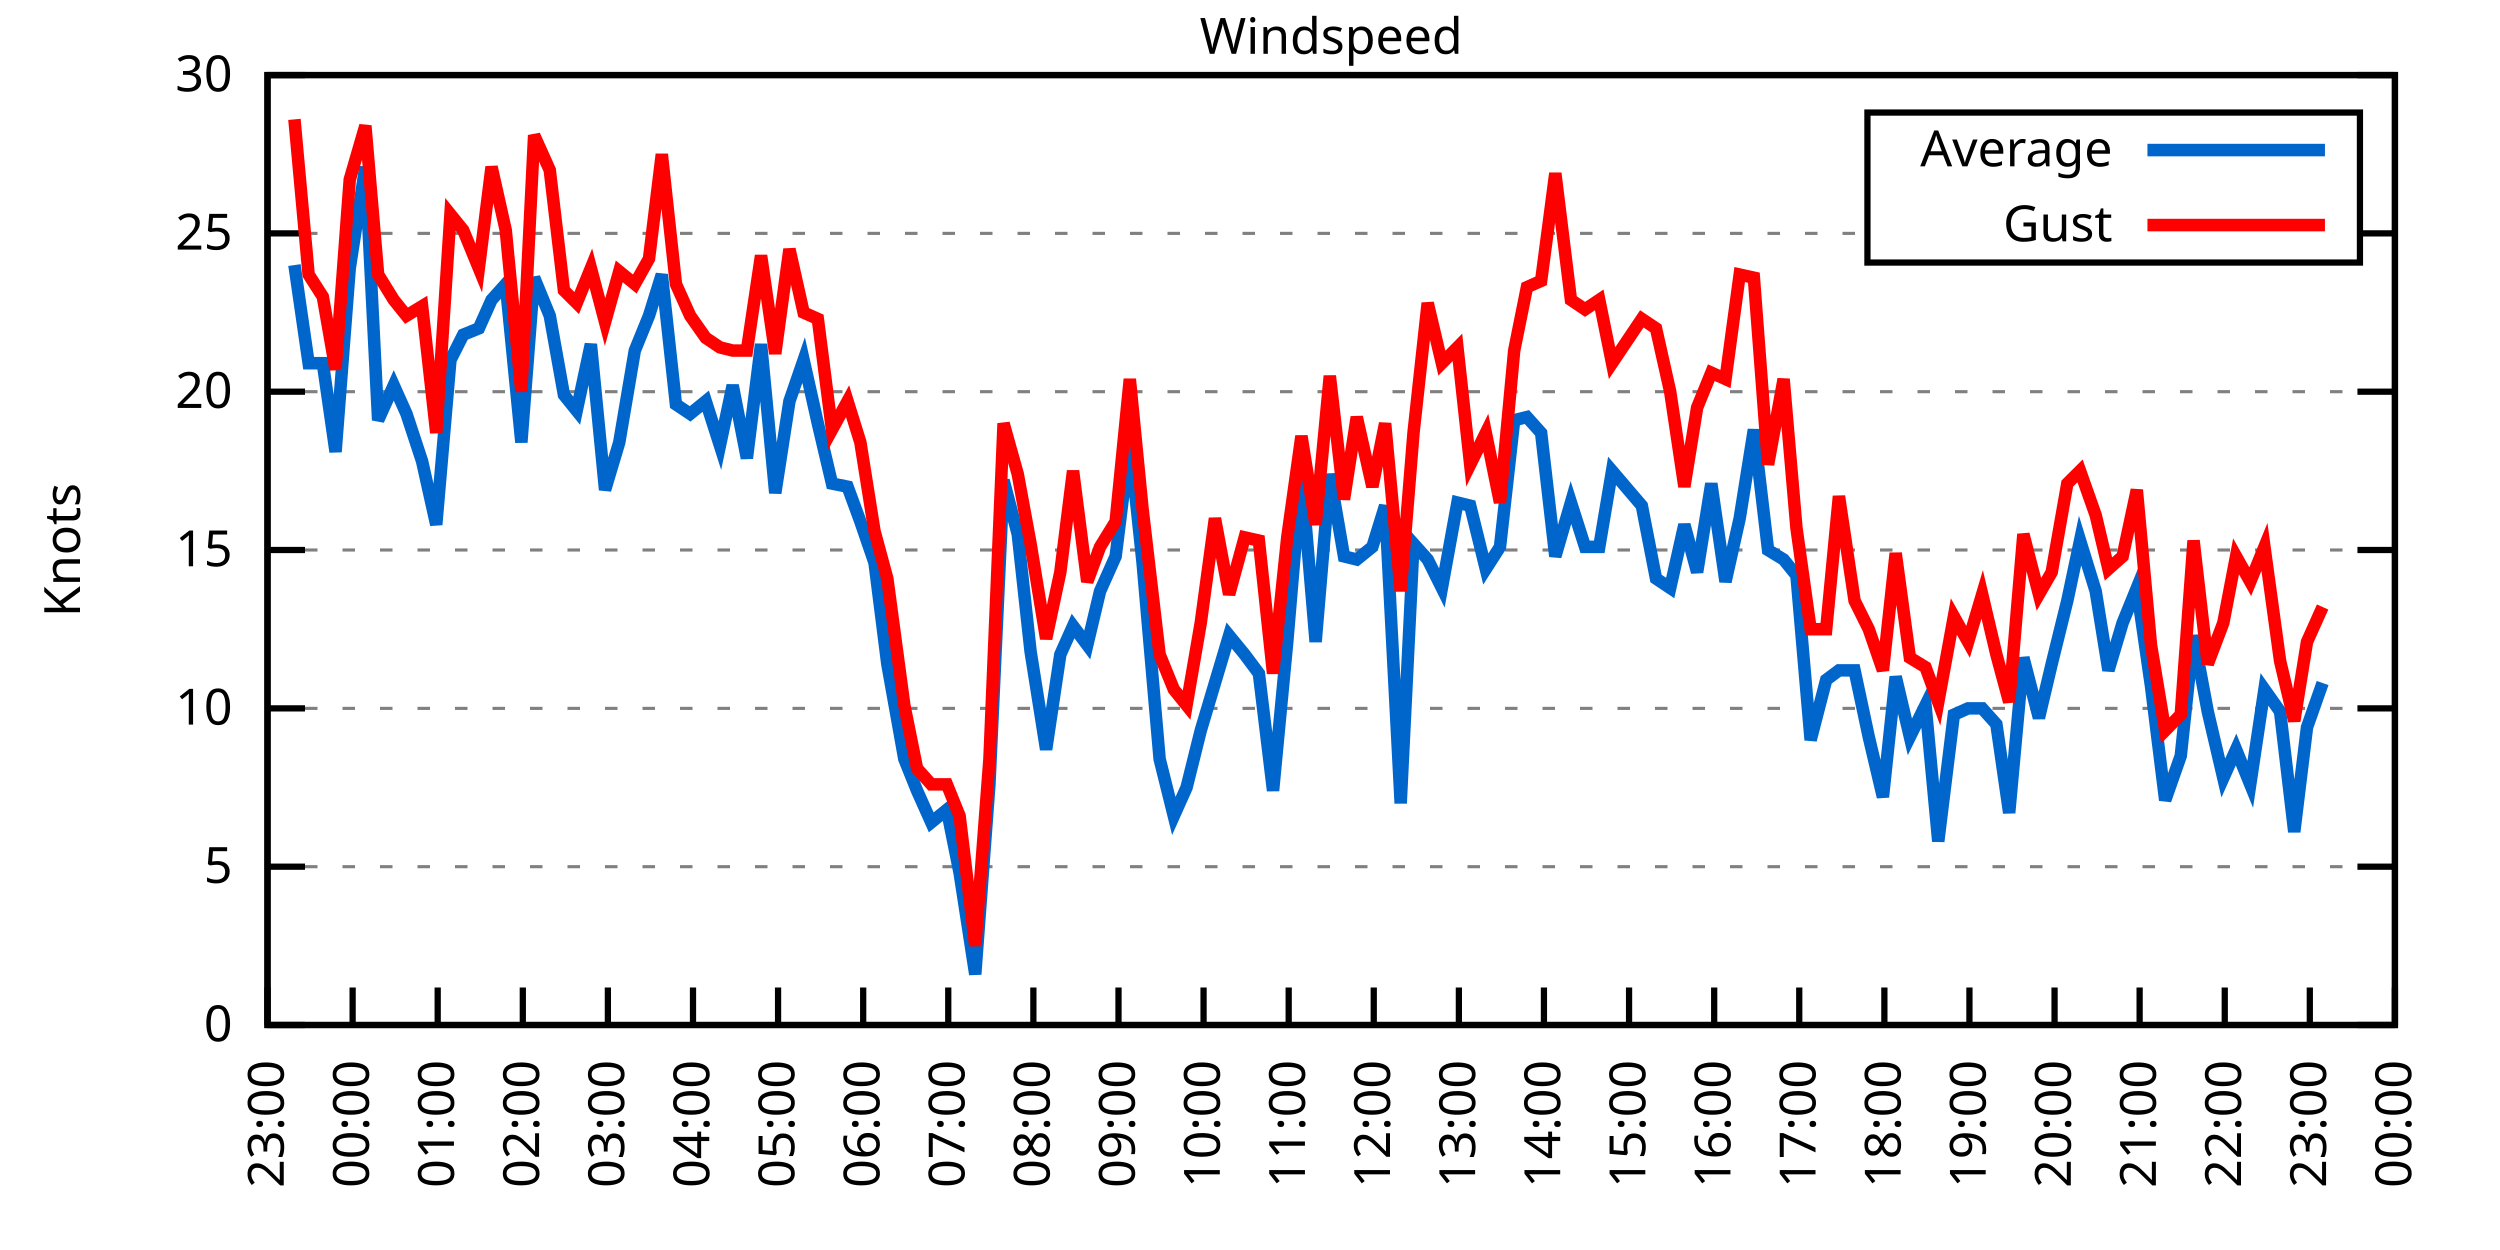
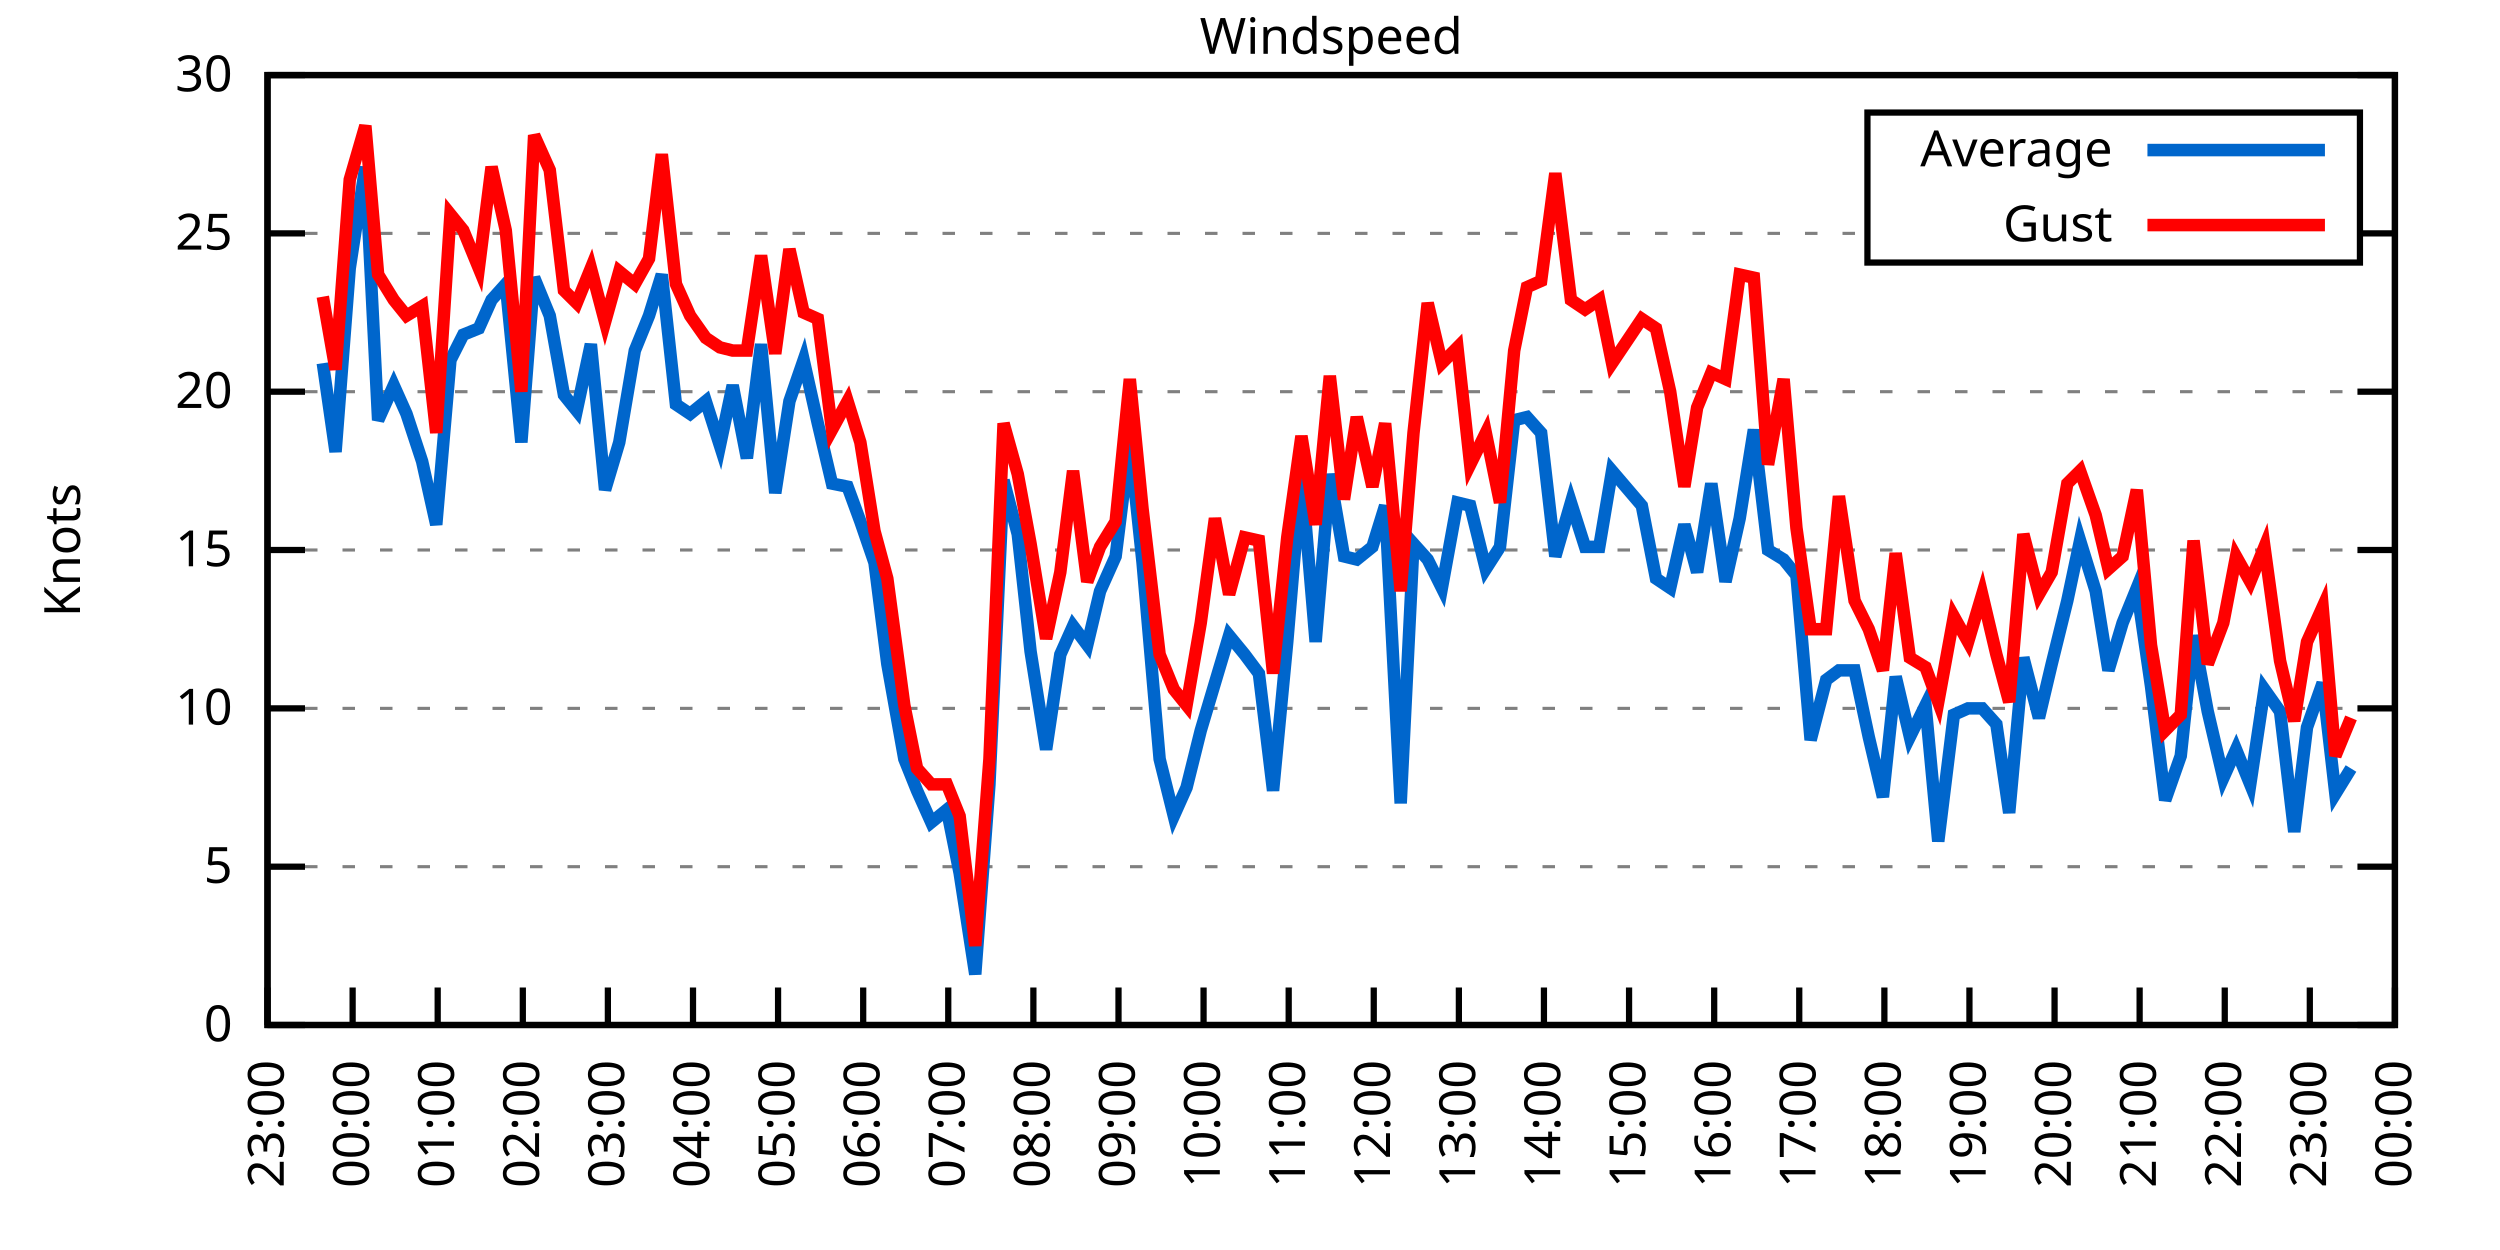
<svg xmlns="http://www.w3.org/2000/svg" xmlns:xlink="http://www.w3.org/1999/xlink" width="400" height="200" viewBox="0 0 400 200">
  <g id="gnuplot_canvas">
    <rect x="0" y="0" width="400" height="200" fill="none" />
    <defs>
      <circle id="gpDot" r="0.5" stroke-width="0.5" stroke="currentColor" />
      <path id="gpPt0" stroke-width="0.333" stroke="currentColor" d="M-1,0 h2 M0,-1 v2" />
      <path id="gpPt1" stroke-width="0.333" stroke="currentColor" d="M-1,-1 L1,1 M1,-1 L-1,1" />
      <path id="gpPt2" stroke-width="0.333" stroke="currentColor" d="M-1,0 L1,0 M0,-1 L0,1 M-1,-1 L1,1 M-1,1 L1,-1" />
      <rect id="gpPt3" stroke-width="0.333" stroke="currentColor" x="-1" y="-1" width="2" height="2" />
      <rect id="gpPt4" stroke-width="0.333" stroke="currentColor" fill="currentColor" x="-1" y="-1" width="2" height="2" />
      <circle id="gpPt5" stroke-width="0.333" stroke="currentColor" cx="0" cy="0" r="1" />
      <use xlink:href="#gpPt5" id="gpPt6" fill="currentColor" stroke="none" />
      <path id="gpPt7" stroke-width="0.333" stroke="currentColor" d="M0,-1.33 L-1.33,0.67 L1.33,0.67 z" />
      <use xlink:href="#gpPt7" id="gpPt8" fill="currentColor" stroke="none" />
      <use xlink:href="#gpPt7" id="gpPt9" stroke="currentColor" transform="rotate(180)" />
      <use xlink:href="#gpPt9" id="gpPt10" fill="currentColor" stroke="none" />
      <use xlink:href="#gpPt3" id="gpPt11" stroke="currentColor" transform="rotate(45)" />
      <use xlink:href="#gpPt11" id="gpPt12" fill="currentColor" stroke="none" />
      <path id="gpPt13" stroke-width="0.333" stroke="currentColor" d="M0,1.330 L1.265,0.411 L0.782,-1.067 L-0.782,-1.076 L-1.265,0.411 z" />
      <use xlink:href="#gpPt13" id="gpPt14" fill="currentColor" stroke="none" />
      <filter id="textbox" filterUnits="objectBoundingBox" x="0" y="0" height="1" width="1">
        <feFlood flood-color="white" flood-opacity="1" result="bgnd" />
        <feComposite in="SourceGraphic" in2="bgnd" operator="atop" />
      </filter>
      <filter id="greybox" filterUnits="objectBoundingBox" x="0" y="0" height="1" width="1">
        <feFlood flood-color="lightgrey" flood-opacity="1" result="grey" />
        <feComposite in="SourceGraphic" in2="grey" operator="atop" />
      </filter>
    </defs>
    <g fill="none" color="white" stroke="currentColor" stroke-width="1.00" stroke-linecap="butt" stroke-linejoin="miter">
</g>
    <g fill="none" color="black" stroke="currentColor" stroke-width="1.00" stroke-linecap="butt" stroke-linejoin="miter">
      <g stroke="none" shape-rendering="crispEdges">
        <polygon fill="rgb(255, 255, 255)" points="42.80,164.00 383.18,164.00 383.18,12.02 42.80,12.02 " />
      </g>
    </g>
    <g fill="none" color="black" stroke="currentColor" stroke-width="1.00" stroke-linecap="butt" stroke-linejoin="miter">
</g>
    <g fill="none" color="black" stroke="black" stroke-width="0.50" stroke-linecap="butt" stroke-linejoin="miter">
</g>
    <g fill="none" color="gray" stroke="currentColor" stroke-width="0.50" stroke-linecap="butt" stroke-linejoin="miter">
      <path stroke="gray" stroke-dasharray="2,4" class="gridline" d="M42.80,164.00 L383.19,164.00  " />
    </g>
    <g fill="none" color="gray" stroke="gray" stroke-width="1.00" stroke-linecap="butt" stroke-linejoin="miter">
</g>
    <g fill="none" color="black" stroke="currentColor" stroke-width="1.00" stroke-linecap="butt" stroke-linejoin="miter">
      <path stroke="black" d="M42.80,164.00 L48.80,164.00 M383.19,164.00 L377.19,164.00  " />
      <g transform="translate(37.20,166.60)" stroke="none" fill="black" font-family="Sans" font-size="8.00" text-anchor="end">
        <text>
          <tspan font-family="Sans"> 0</tspan>
        </text>
      </g>
    </g>
    <g fill="none" color="black" stroke="currentColor" stroke-width="1.00" stroke-linecap="butt" stroke-linejoin="miter">
</g>
    <g fill="none" color="black" stroke="black" stroke-width="0.50" stroke-linecap="butt" stroke-linejoin="miter">
</g>
    <g fill="none" color="gray" stroke="currentColor" stroke-width="0.50" stroke-linecap="butt" stroke-linejoin="miter">
      <path stroke="gray" stroke-dasharray="2,4" class="gridline" d="M42.80,138.67 L383.19,138.67  " />
    </g>
    <g fill="none" color="gray" stroke="gray" stroke-width="1.00" stroke-linecap="butt" stroke-linejoin="miter">
</g>
    <g fill="none" color="black" stroke="currentColor" stroke-width="1.00" stroke-linecap="butt" stroke-linejoin="miter">
      <path stroke="black" d="M42.80,138.67 L48.80,138.67 M383.19,138.67 L377.19,138.67  " />
      <g transform="translate(37.20,141.27)" stroke="none" fill="black" font-family="Sans" font-size="8.00" text-anchor="end">
        <text>
          <tspan font-family="Sans"> 5</tspan>
        </text>
      </g>
    </g>
    <g fill="none" color="black" stroke="currentColor" stroke-width="1.00" stroke-linecap="butt" stroke-linejoin="miter">
</g>
    <g fill="none" color="black" stroke="black" stroke-width="0.50" stroke-linecap="butt" stroke-linejoin="miter">
</g>
    <g fill="none" color="gray" stroke="currentColor" stroke-width="0.50" stroke-linecap="butt" stroke-linejoin="miter">
      <path stroke="gray" stroke-dasharray="2,4" class="gridline" d="M42.80,113.34 L383.19,113.34  " />
    </g>
    <g fill="none" color="gray" stroke="gray" stroke-width="1.00" stroke-linecap="butt" stroke-linejoin="miter">
</g>
    <g fill="none" color="black" stroke="currentColor" stroke-width="1.00" stroke-linecap="butt" stroke-linejoin="miter">
      <path stroke="black" d="M42.80,113.34 L48.80,113.34 M383.19,113.34 L377.19,113.34  " />
      <g transform="translate(37.20,115.94)" stroke="none" fill="black" font-family="Sans" font-size="8.00" text-anchor="end">
        <text>
          <tspan font-family="Sans"> 10</tspan>
        </text>
      </g>
    </g>
    <g fill="none" color="black" stroke="currentColor" stroke-width="1.00" stroke-linecap="butt" stroke-linejoin="miter">
</g>
    <g fill="none" color="black" stroke="black" stroke-width="0.50" stroke-linecap="butt" stroke-linejoin="miter">
</g>
    <g fill="none" color="gray" stroke="currentColor" stroke-width="0.50" stroke-linecap="butt" stroke-linejoin="miter">
      <path stroke="gray" stroke-dasharray="2,4" class="gridline" d="M42.80,88.00 L383.19,88.00  " />
    </g>
    <g fill="none" color="gray" stroke="gray" stroke-width="1.00" stroke-linecap="butt" stroke-linejoin="miter">
</g>
    <g fill="none" color="black" stroke="currentColor" stroke-width="1.00" stroke-linecap="butt" stroke-linejoin="miter">
      <path stroke="black" d="M42.80,88.00 L48.80,88.00 M383.19,88.00 L377.19,88.00  " />
      <g transform="translate(37.20,90.60)" stroke="none" fill="black" font-family="Sans" font-size="8.00" text-anchor="end">
        <text>
          <tspan font-family="Sans"> 15</tspan>
        </text>
      </g>
    </g>
    <g fill="none" color="black" stroke="currentColor" stroke-width="1.00" stroke-linecap="butt" stroke-linejoin="miter">
</g>
    <g fill="none" color="black" stroke="black" stroke-width="0.50" stroke-linecap="butt" stroke-linejoin="miter">
</g>
    <g fill="none" color="gray" stroke="currentColor" stroke-width="0.50" stroke-linecap="butt" stroke-linejoin="miter">
      <path stroke="gray" stroke-dasharray="2,4" class="gridline" d="M42.80,62.67 L383.19,62.67  " />
    </g>
    <g fill="none" color="gray" stroke="gray" stroke-width="1.00" stroke-linecap="butt" stroke-linejoin="miter">
</g>
    <g fill="none" color="black" stroke="currentColor" stroke-width="1.00" stroke-linecap="butt" stroke-linejoin="miter">
      <path stroke="black" d="M42.80,62.67 L48.80,62.67 M383.19,62.67 L377.19,62.67  " />
      <g transform="translate(37.20,65.27)" stroke="none" fill="black" font-family="Sans" font-size="8.00" text-anchor="end">
        <text>
          <tspan font-family="Sans"> 20</tspan>
        </text>
      </g>
    </g>
    <g fill="none" color="black" stroke="currentColor" stroke-width="1.00" stroke-linecap="butt" stroke-linejoin="miter">
</g>
    <g fill="none" color="black" stroke="black" stroke-width="0.50" stroke-linecap="butt" stroke-linejoin="miter">
</g>
    <g fill="none" color="gray" stroke="currentColor" stroke-width="0.50" stroke-linecap="butt" stroke-linejoin="miter">
      <path stroke="gray" stroke-dasharray="2,4" class="gridline" d="M42.80,37.34 L298.79,37.34 M377.59,37.34 L383.19,37.34  " />
    </g>
    <g fill="none" color="gray" stroke="gray" stroke-width="1.00" stroke-linecap="butt" stroke-linejoin="miter">
</g>
    <g fill="none" color="black" stroke="currentColor" stroke-width="1.00" stroke-linecap="butt" stroke-linejoin="miter">
      <path stroke="black" d="M42.80,37.34 L48.80,37.34 M383.19,37.34 L377.19,37.34  " />
      <g transform="translate(37.20,39.94)" stroke="none" fill="black" font-family="Sans" font-size="8.00" text-anchor="end">
        <text>
          <tspan font-family="Sans"> 25</tspan>
        </text>
      </g>
    </g>
    <g fill="none" color="black" stroke="currentColor" stroke-width="1.00" stroke-linecap="butt" stroke-linejoin="miter">
</g>
    <g fill="none" color="black" stroke="black" stroke-width="0.50" stroke-linecap="butt" stroke-linejoin="miter">
</g>
    <g fill="none" color="gray" stroke="currentColor" stroke-width="0.50" stroke-linecap="butt" stroke-linejoin="miter">
      <path stroke="gray" stroke-dasharray="2,4" class="gridline" d="M42.80,12.01 L383.19,12.01  " />
    </g>
    <g fill="none" color="gray" stroke="gray" stroke-width="1.00" stroke-linecap="butt" stroke-linejoin="miter">
</g>
    <g fill="none" color="black" stroke="currentColor" stroke-width="1.00" stroke-linecap="butt" stroke-linejoin="miter">
      <path stroke="black" d="M42.80,12.01 L48.80,12.01 M383.19,12.01 L377.19,12.01  " />
      <g transform="translate(37.20,14.61)" stroke="none" fill="black" font-family="Sans" font-size="8.00" text-anchor="end">
        <text>
          <tspan font-family="Sans"> 30</tspan>
        </text>
      </g>
    </g>
    <g fill="none" color="black" stroke="currentColor" stroke-width="1.00" stroke-linecap="butt" stroke-linejoin="miter">
      <path stroke="black" d="M42.80,164.00 L42.80,158.00  " />
      <g transform="translate(45.40,169.60) rotate(270.00)" stroke="none" fill="black" font-family="Sans" font-size="8.00" text-anchor="end">
        <text>
          <tspan font-family="Sans">23:00</tspan>
        </text>
      </g>
    </g>
    <g fill="none" color="black" stroke="currentColor" stroke-width="1.00" stroke-linecap="butt" stroke-linejoin="miter">
      <path stroke="black" d="M56.42,164.00 L56.42,158.00  " />
      <g transform="translate(59.02,169.60) rotate(270.00)" stroke="none" fill="black" font-family="Sans" font-size="8.00" text-anchor="end">
        <text>
          <tspan font-family="Sans">00:00</tspan>
        </text>
      </g>
    </g>
    <g fill="none" color="black" stroke="currentColor" stroke-width="1.00" stroke-linecap="butt" stroke-linejoin="miter">
      <path stroke="black" d="M70.03,164.00 L70.03,158.00  " />
      <g transform="translate(72.63,169.60) rotate(270.00)" stroke="none" fill="black" font-family="Sans" font-size="8.00" text-anchor="end">
        <text>
          <tspan font-family="Sans">01:00</tspan>
        </text>
      </g>
    </g>
    <g fill="none" color="black" stroke="currentColor" stroke-width="1.00" stroke-linecap="butt" stroke-linejoin="miter">
      <path stroke="black" d="M83.65,164.00 L83.65,158.00  " />
      <g transform="translate(86.25,169.60) rotate(270.00)" stroke="none" fill="black" font-family="Sans" font-size="8.00" text-anchor="end">
        <text>
          <tspan font-family="Sans">02:00</tspan>
        </text>
      </g>
    </g>
    <g fill="none" color="black" stroke="currentColor" stroke-width="1.00" stroke-linecap="butt" stroke-linejoin="miter">
      <path stroke="black" d="M97.26,164.00 L97.26,158.00  " />
      <g transform="translate(99.86,169.60) rotate(270.00)" stroke="none" fill="black" font-family="Sans" font-size="8.00" text-anchor="end">
        <text>
          <tspan font-family="Sans">03:00</tspan>
        </text>
      </g>
    </g>
    <g fill="none" color="black" stroke="currentColor" stroke-width="1.00" stroke-linecap="butt" stroke-linejoin="miter">
      <path stroke="black" d="M110.88,164.00 L110.88,158.00  " />
      <g transform="translate(113.48,169.60) rotate(270.00)" stroke="none" fill="black" font-family="Sans" font-size="8.00" text-anchor="end">
        <text>
          <tspan font-family="Sans">04:00</tspan>
        </text>
      </g>
    </g>
    <g fill="none" color="black" stroke="currentColor" stroke-width="1.00" stroke-linecap="butt" stroke-linejoin="miter">
      <path stroke="black" d="M124.49,164.00 L124.49,158.00  " />
      <g transform="translate(127.09,169.60) rotate(270.00)" stroke="none" fill="black" font-family="Sans" font-size="8.00" text-anchor="end">
        <text>
          <tspan font-family="Sans">05:00</tspan>
        </text>
      </g>
    </g>
    <g fill="none" color="black" stroke="currentColor" stroke-width="1.00" stroke-linecap="butt" stroke-linejoin="miter">
      <path stroke="black" d="M138.11,164.00 L138.11,158.00  " />
      <g transform="translate(140.71,169.60) rotate(270.00)" stroke="none" fill="black" font-family="Sans" font-size="8.00" text-anchor="end">
        <text>
          <tspan font-family="Sans">06:00</tspan>
        </text>
      </g>
    </g>
    <g fill="none" color="black" stroke="currentColor" stroke-width="1.00" stroke-linecap="butt" stroke-linejoin="miter">
      <path stroke="black" d="M151.72,164.00 L151.72,158.00  " />
      <g transform="translate(154.32,169.60) rotate(270.00)" stroke="none" fill="black" font-family="Sans" font-size="8.00" text-anchor="end">
        <text>
          <tspan font-family="Sans">07:00</tspan>
        </text>
      </g>
    </g>
    <g fill="none" color="black" stroke="currentColor" stroke-width="1.00" stroke-linecap="butt" stroke-linejoin="miter">
      <path stroke="black" d="M165.34,164.00 L165.34,158.00  " />
      <g transform="translate(167.94,169.60) rotate(270.00)" stroke="none" fill="black" font-family="Sans" font-size="8.00" text-anchor="end">
        <text>
          <tspan font-family="Sans">08:00</tspan>
        </text>
      </g>
    </g>
    <g fill="none" color="black" stroke="currentColor" stroke-width="1.00" stroke-linecap="butt" stroke-linejoin="miter">
      <path stroke="black" d="M178.96,164.00 L178.96,158.00  " />
      <g transform="translate(181.56,169.60) rotate(270.00)" stroke="none" fill="black" font-family="Sans" font-size="8.00" text-anchor="end">
        <text>
          <tspan font-family="Sans">09:00</tspan>
        </text>
      </g>
    </g>
    <g fill="none" color="black" stroke="currentColor" stroke-width="1.00" stroke-linecap="butt" stroke-linejoin="miter">
      <path stroke="black" d="M192.57,164.00 L192.57,158.00  " />
      <g transform="translate(195.17,169.60) rotate(270.00)" stroke="none" fill="black" font-family="Sans" font-size="8.00" text-anchor="end">
        <text>
          <tspan font-family="Sans">10:00</tspan>
        </text>
      </g>
    </g>
    <g fill="none" color="black" stroke="currentColor" stroke-width="1.00" stroke-linecap="butt" stroke-linejoin="miter">
      <path stroke="black" d="M206.19,164.00 L206.19,158.00  " />
      <g transform="translate(208.79,169.60) rotate(270.00)" stroke="none" fill="black" font-family="Sans" font-size="8.00" text-anchor="end">
        <text>
          <tspan font-family="Sans">11:00</tspan>
        </text>
      </g>
    </g>
    <g fill="none" color="black" stroke="currentColor" stroke-width="1.00" stroke-linecap="butt" stroke-linejoin="miter">
      <path stroke="black" d="M219.80,164.00 L219.80,158.00  " />
      <g transform="translate(222.40,169.60) rotate(270.00)" stroke="none" fill="black" font-family="Sans" font-size="8.00" text-anchor="end">
        <text>
          <tspan font-family="Sans">12:00</tspan>
        </text>
      </g>
    </g>
    <g fill="none" color="black" stroke="currentColor" stroke-width="1.00" stroke-linecap="butt" stroke-linejoin="miter">
      <path stroke="black" d="M233.42,164.00 L233.42,158.00  " />
      <g transform="translate(236.02,169.60) rotate(270.00)" stroke="none" fill="black" font-family="Sans" font-size="8.00" text-anchor="end">
        <text>
          <tspan font-family="Sans">13:00</tspan>
        </text>
      </g>
    </g>
    <g fill="none" color="black" stroke="currentColor" stroke-width="1.00" stroke-linecap="butt" stroke-linejoin="miter">
      <path stroke="black" d="M247.03,164.00 L247.03,158.00  " />
      <g transform="translate(249.63,169.60) rotate(270.00)" stroke="none" fill="black" font-family="Sans" font-size="8.00" text-anchor="end">
        <text>
          <tspan font-family="Sans">14:00</tspan>
        </text>
      </g>
    </g>
    <g fill="none" color="black" stroke="currentColor" stroke-width="1.00" stroke-linecap="butt" stroke-linejoin="miter">
      <path stroke="black" d="M260.65,164.00 L260.65,158.00  " />
      <g transform="translate(263.25,169.60) rotate(270.00)" stroke="none" fill="black" font-family="Sans" font-size="8.00" text-anchor="end">
        <text>
          <tspan font-family="Sans">15:00</tspan>
        </text>
      </g>
    </g>
    <g fill="none" color="black" stroke="currentColor" stroke-width="1.00" stroke-linecap="butt" stroke-linejoin="miter">
      <path stroke="black" d="M274.27,164.00 L274.27,158.00  " />
      <g transform="translate(276.87,169.60) rotate(270.00)" stroke="none" fill="black" font-family="Sans" font-size="8.00" text-anchor="end">
        <text>
          <tspan font-family="Sans">16:00</tspan>
        </text>
      </g>
    </g>
    <g fill="none" color="black" stroke="currentColor" stroke-width="1.00" stroke-linecap="butt" stroke-linejoin="miter">
      <path stroke="black" d="M287.88,164.00 L287.88,158.00  " />
      <g transform="translate(290.48,169.60) rotate(270.00)" stroke="none" fill="black" font-family="Sans" font-size="8.00" text-anchor="end">
        <text>
          <tspan font-family="Sans">17:00</tspan>
        </text>
      </g>
    </g>
    <g fill="none" color="black" stroke="currentColor" stroke-width="1.00" stroke-linecap="butt" stroke-linejoin="miter">
      <path stroke="black" d="M301.50,164.00 L301.50,158.00  " />
      <g transform="translate(304.10,169.60) rotate(270.00)" stroke="none" fill="black" font-family="Sans" font-size="8.00" text-anchor="end">
        <text>
          <tspan font-family="Sans">18:00</tspan>
        </text>
      </g>
    </g>
    <g fill="none" color="black" stroke="currentColor" stroke-width="1.00" stroke-linecap="butt" stroke-linejoin="miter">
      <path stroke="black" d="M315.11,164.00 L315.11,158.00  " />
      <g transform="translate(317.71,169.60) rotate(270.00)" stroke="none" fill="black" font-family="Sans" font-size="8.00" text-anchor="end">
        <text>
          <tspan font-family="Sans">19:00</tspan>
        </text>
      </g>
    </g>
    <g fill="none" color="black" stroke="currentColor" stroke-width="1.00" stroke-linecap="butt" stroke-linejoin="miter">
      <path stroke="black" d="M328.73,164.00 L328.73,158.00  " />
      <g transform="translate(331.33,169.60) rotate(270.00)" stroke="none" fill="black" font-family="Sans" font-size="8.00" text-anchor="end">
        <text>
          <tspan font-family="Sans">20:00</tspan>
        </text>
      </g>
    </g>
    <g fill="none" color="black" stroke="currentColor" stroke-width="1.00" stroke-linecap="butt" stroke-linejoin="miter">
      <path stroke="black" d="M342.34,164.00 L342.34,158.00  " />
      <g transform="translate(344.94,169.60) rotate(270.00)" stroke="none" fill="black" font-family="Sans" font-size="8.00" text-anchor="end">
        <text>
          <tspan font-family="Sans">21:00</tspan>
        </text>
      </g>
    </g>
    <g fill="none" color="black" stroke="currentColor" stroke-width="1.00" stroke-linecap="butt" stroke-linejoin="miter">
      <path stroke="black" d="M355.96,164.00 L355.96,158.00  " />
      <g transform="translate(358.56,169.60) rotate(270.00)" stroke="none" fill="black" font-family="Sans" font-size="8.00" text-anchor="end">
        <text>
          <tspan font-family="Sans">22:00</tspan>
        </text>
      </g>
    </g>
    <g fill="none" color="black" stroke="currentColor" stroke-width="1.00" stroke-linecap="butt" stroke-linejoin="miter">
      <path stroke="black" d="M369.57,164.00 L369.57,158.00  " />
      <g transform="translate(372.17,169.60) rotate(270.00)" stroke="none" fill="black" font-family="Sans" font-size="8.00" text-anchor="end">
        <text>
          <tspan font-family="Sans">23:00</tspan>
        </text>
      </g>
    </g>
    <g fill="none" color="black" stroke="currentColor" stroke-width="1.00" stroke-linecap="butt" stroke-linejoin="miter">
      <path stroke="black" d="M383.19,164.00 L383.19,158.00  " />
      <g transform="translate(385.79,169.60) rotate(270.00)" stroke="none" fill="black" font-family="Sans" font-size="8.00" text-anchor="end">
        <text>
          <tspan font-family="Sans">00:00</tspan>
        </text>
      </g>
    </g>
    <g fill="none" color="black" stroke="currentColor" stroke-width="1.00" stroke-linecap="butt" stroke-linejoin="miter">
</g>
    <g fill="none" color="black" stroke="currentColor" stroke-width="1.00" stroke-linecap="butt" stroke-linejoin="miter">
      <path stroke="black" d="M42.80,12.01 L42.80,164.00 L383.19,164.00 L383.19,12.01 L42.80,12.01 Z  " />
    </g>
    <g fill="none" color="black" stroke="currentColor" stroke-width="1.00" stroke-linecap="butt" stroke-linejoin="miter">
</g>
    <g fill="none" color="black" stroke="currentColor" stroke-width="1.00" stroke-linecap="butt" stroke-linejoin="miter">
      <path stroke="black" d="M298.79,42.01 L298.79,18.01 L377.59,18.01 L377.59,42.01 L298.79,42.01 Z  " />
    </g>
    <g id="Windspeed_plot_1">
      <g fill="none" color="white" stroke="black" stroke-width="2.00" stroke-linecap="butt" stroke-linejoin="miter">
</g>
      <g fill="none" color="black" stroke="currentColor" stroke-width="2.00" stroke-linecap="butt" stroke-linejoin="miter">
        <g transform="translate(337.99,26.61)" stroke="none" fill="black" font-family="Sans" font-size="8.00" text-anchor="end">
          <text>
            <tspan font-family="Sans">Average</tspan>
          </text>
        </g>
      </g>
      <g fill="none" color="black" stroke="currentColor" stroke-width="2.00" stroke-linecap="butt" stroke-linejoin="miter">
-         <path stroke="rgb(  0, 102, 204)" d="M343.59,24.01 L371.99,24.01 M47.11,42.41 L49.38,58.11 L51.65,58.11 L53.69,72.30 L55.96,42.91 L58.46,26.70   L60.50,67.23 L63.00,61.66 L65.04,66.22 L67.54,73.82 L69.80,83.95 L72.07,57.61 L74.12,53.55 L76.61,52.54   L78.65,47.98 L80.92,45.45 L83.42,70.78 L85.46,44.43 L87.96,50.51 L90.23,63.18 L92.27,65.71 L94.54,55.07   L96.81,78.38 L99.08,70.78 L101.57,56.09 L103.84,50.51 L105.89,43.93 L108.15,64.70 L110.42,66.22 L112.92,64.19   L115.19,71.29 L117.23,61.66 L119.50,73.31 L121.77,55.07 L124.04,78.89 L126.31,64.19 L128.58,57.61 L130.85,67.74   L133.12,77.37 L135.61,77.87 L137.66,83.45 L139.92,90.03 L141.97,106.24 L144.69,121.44 L146.73,126.51 L149.00,131.58   L151.50,129.55 L153.54,139.68 L156.04,155.89 L158.31,125.50 L160.57,76.86 L162.84,85.47 L164.89,104.22 L167.38,119.92   L169.65,104.72 L171.69,100.16 L173.96,103.20 L176.01,94.59 L178.50,89.02 L180.77,70.78 L182.81,90.03 L185.54,121.44   L187.81,130.56 L189.85,126.00 L192.12,116.88 L194.39,109.28 L196.66,101.68 L199.15,104.72 L201.42,107.76 L203.69,126.51   L205.96,102.70 L208.23,75.85 L210.50,102.70 L212.77,75.85 L215.04,89.02 L217.08,89.52 L219.58,87.50 L221.62,80.91   L224.11,128.54 L226.16,86.99 L228.43,89.52 L230.70,94.08 L233.19,80.41 L235.23,80.91 L237.73,91.04 L240.00,87.50   L242.27,67.23 L244.31,66.73 L246.58,69.26 L248.85,89.02 L251.35,80.41 L253.61,87.50 L255.88,87.50 L257.93,75.34   L262.69,80.91 L264.96,92.56 L267.23,94.08 L269.50,83.95 L271.54,91.55 L273.81,77.37 L276.08,93.07 L278.35,82.94   L280.62,68.75 L282.89,88.00 L285.38,89.52 L287.43,92.06 L289.70,118.40 L292.19,108.78 L294.23,107.26 L296.73,107.26   L299.00,117.90 L301.27,127.52 L303.31,108.27 L305.58,117.90 L308.08,112.83 L310.12,134.62 L312.62,114.35 L314.89,113.34   L317.15,113.34 L319.42,115.87 L321.47,130.06 L323.74,105.23 L326.23,114.86 L328.27,106.24 L330.77,96.11 L332.81,86.49   L335.31,94.59 L337.35,107.26 L339.62,99.66 L341.89,94.08 L344.16,109.79 L346.43,128.03 L348.92,120.94 L350.97,101.68   L353.24,113.84 L355.73,124.48 L357.77,119.92 L360.04,125.50 L362.31,110.30 L364.81,113.84 L367.08,133.10 L369.12,116.38   L371.62,109.28  " />
+         <path stroke="rgb(  0, 102, 204)" d="M343.59,24.01 L371.99,24.01 M51.65,58.11 L53.69,72.30 L55.96,42.91 L58.46,26.70 L60.50,67.23 L63.00,61.66   L65.04,66.22 L67.54,73.82 L69.80,83.95 L72.07,57.61 L74.12,53.55 L76.61,52.54 L78.65,47.98 L80.92,45.45   L83.42,70.78 L85.46,44.43 L87.96,50.51 L90.23,63.18 L92.27,65.71 L94.54,55.07 L96.81,78.38 L99.08,70.78   L101.57,56.09 L103.84,50.51 L105.89,43.93 L108.15,64.70 L110.42,66.22 L112.92,64.19 L115.19,71.29 L117.23,61.66   L119.50,73.31 L121.77,55.07 L124.04,78.89 L126.31,64.19 L128.58,57.61 L130.85,67.74 L133.12,77.37 L135.61,77.87   L137.66,83.45 L139.92,90.03 L141.97,106.24 L144.69,121.44 L146.73,126.51 L149.00,131.58 L151.50,129.55 L153.54,139.68   L156.04,155.89 L158.31,125.50 L160.57,76.86 L162.84,85.47 L164.89,104.22 L167.38,119.92 L169.65,104.72 L171.69,100.16   L173.96,103.20 L176.01,94.59 L178.50,89.02 L180.77,70.78 L182.81,90.03 L185.54,121.44 L187.81,130.56 L189.85,126.00   L192.12,116.88 L194.39,109.28 L196.66,101.68 L199.15,104.72 L201.42,107.76 L203.69,126.51 L205.96,102.70 L208.23,75.85   L210.50,102.70 L212.77,75.85 L215.04,89.02 L217.08,89.52 L219.58,87.50 L221.62,80.91 L224.11,128.54 L226.16,86.99   L228.43,89.52 L230.70,94.08 L233.19,80.41 L235.23,80.91 L237.73,91.04 L240.00,87.50 L242.27,67.23 L244.31,66.73   L246.58,69.26 L248.85,89.02 L251.35,80.41 L253.61,87.50 L255.88,87.50 L257.93,75.34 L262.69,80.91 L264.96,92.56   L267.23,94.08 L269.50,83.95 L271.54,91.55 L273.81,77.37 L276.08,93.07 L278.35,82.94 L280.62,68.75 L282.89,88.00   L285.38,89.52 L287.43,92.06 L289.70,118.40 L292.19,108.78 L294.23,107.26 L296.73,107.26 L299.00,117.90 L301.27,127.52   L303.31,108.27 L305.58,117.90 L308.08,112.83 L310.12,134.62 L312.62,114.35 L314.89,113.34 L317.15,113.34 L319.42,115.87   L321.47,130.06 L323.74,105.23 L326.23,114.86 L328.27,106.24 L330.77,96.11 L332.81,86.49 L335.31,94.59 L337.35,107.26   L339.62,99.66 L341.89,94.08 L344.16,109.79 L346.43,128.03 L348.92,120.94 L350.97,101.68 L353.24,113.84 L355.73,124.48   L357.77,119.92 L360.04,125.50 L362.31,110.30 L364.81,113.84 L367.08,133.10 L369.12,116.38 L371.62,109.28 L373.66,127.02   L376.16,122.96  " />
      </g>
    </g>
    <g id="Windspeed_plot_2">
      <g fill="none" color="black" stroke="currentColor" stroke-width="2.00" stroke-linecap="butt" stroke-linejoin="miter">
        <g transform="translate(337.99,38.61)" stroke="none" fill="black" font-family="Sans" font-size="8.00" text-anchor="end">
          <text>
            <tspan font-family="Sans">Gust</tspan>
          </text>
        </g>
      </g>
      <g fill="none" color="black" stroke="currentColor" stroke-width="2.00" stroke-linecap="butt" stroke-linejoin="miter">
-         <path stroke="rgb(255,   0,   0)" d="M343.59,36.01 L371.99,36.01 M47.11,19.10 L49.38,43.93 L51.65,47.47 L53.69,59.13 L55.96,28.73 L58.46,20.12   L60.50,43.93 L63.00,47.98 L65.04,50.51 L67.54,48.99 L69.80,69.26 L72.07,34.30 L74.12,36.84 L76.61,42.91   L78.65,26.70 L80.92,36.84 L83.42,62.67 L85.46,21.64 L87.96,27.21 L90.23,46.46 L92.27,48.49 L94.54,42.91   L96.81,51.53 L99.08,43.42 L101.57,45.45 L103.84,41.39 L105.89,24.68 L108.15,45.45 L110.42,50.51 L112.92,54.06   L115.19,55.58 L117.23,56.09 L119.50,56.09 L121.77,40.89 L124.04,56.59 L126.31,39.87 L128.58,50.01 L130.85,51.02   L133.12,68.75 L135.61,64.19 L137.66,70.78 L139.92,84.97 L141.97,92.56 L144.69,112.83 L146.73,122.96 L149.00,125.50   L151.50,125.50 L153.54,130.56 L156.04,151.33 L158.31,121.44 L160.57,67.74 L162.84,75.85 L164.89,86.99 L167.38,102.19   L169.65,91.55 L171.69,75.34 L173.96,93.07 L176.01,87.50 L178.50,83.45 L180.77,60.65 L182.81,81.42 L185.54,104.72   L187.81,110.30 L189.85,112.83 L192.12,99.66 L194.39,82.94 L196.66,95.10 L199.15,85.98 L201.42,86.49 L203.69,107.76   L205.96,85.98 L208.23,69.77 L210.50,83.95 L212.77,60.14 L215.04,79.90 L217.08,66.73 L219.58,77.87 L221.62,67.74   L224.11,94.59 L226.16,69.26 L228.43,48.49 L230.70,58.11 L233.19,55.58 L235.23,74.33 L237.73,69.26 L240.00,80.41   L242.27,56.09 L244.31,45.95 L246.58,44.94 L248.85,27.72 L251.35,47.98 L253.61,49.50 L255.88,47.98 L257.93,58.11   L262.69,51.02 L264.96,52.54 L267.23,62.67 L269.50,77.87 L271.54,65.21 L273.81,59.63 L276.08,60.65 L278.35,43.93   L280.62,44.43 L282.89,74.33 L285.38,60.65 L287.43,84.46 L289.70,100.67 L292.19,100.67 L294.23,79.39 L296.73,96.11   L299.00,100.67 L301.27,107.26 L303.31,88.51 L305.58,105.23 L308.08,106.75 L310.12,112.32 L312.62,98.64 L314.89,102.70   L317.15,95.10 L319.42,104.72 L321.47,112.32 L323.74,85.47 L326.23,95.10 L328.27,91.55 L330.77,77.37 L332.81,75.34   L335.31,82.43 L337.35,91.04 L339.62,89.02 L341.89,78.38 L344.16,103.20 L346.43,116.88 L348.92,114.35 L350.97,86.49   L353.24,106.24 L355.73,99.66 L357.77,89.02 L360.04,93.07 L362.31,87.50 L364.81,105.74 L367.08,115.36 L369.12,102.70   L371.62,97.12  " />
+         <path stroke="rgb(255,   0,   0)" d="M343.59,36.01 L371.99,36.01 M51.65,47.47 L53.69,59.13 L55.96,28.73 L58.46,20.12 L60.50,43.93 L63.00,47.98   L65.04,50.51 L67.54,48.99 L69.80,69.26 L72.07,34.30 L74.12,36.84 L76.61,42.91 L78.65,26.70 L80.92,36.84   L83.42,62.67 L85.46,21.64 L87.96,27.21 L90.23,46.46 L92.27,48.49 L94.54,42.91 L96.81,51.53 L99.08,43.42   L101.57,45.45 L103.84,41.39 L105.89,24.68 L108.15,45.45 L110.42,50.51 L112.92,54.06 L115.19,55.58 L117.23,56.09   L119.50,56.09 L121.77,40.89 L124.04,56.59 L126.31,39.87 L128.58,50.01 L130.85,51.02 L133.12,68.75 L135.61,64.19   L137.66,70.78 L139.92,84.97 L141.97,92.56 L144.69,112.83 L146.73,122.96 L149.00,125.50 L151.50,125.50 L153.54,130.56   L156.04,151.33 L158.31,121.44 L160.57,67.74 L162.84,75.85 L164.89,86.99 L167.38,102.19 L169.65,91.55 L171.69,75.34   L173.96,93.07 L176.01,87.50 L178.50,83.45 L180.77,60.65 L182.81,81.42 L185.54,104.72 L187.81,110.30 L189.85,112.83   L192.12,99.66 L194.39,82.94 L196.66,95.10 L199.15,85.98 L201.42,86.49 L203.69,107.76 L205.96,85.98 L208.23,69.77   L210.50,83.95 L212.77,60.14 L215.04,79.90 L217.08,66.73 L219.58,77.87 L221.62,67.74 L224.11,94.59 L226.16,69.26   L228.43,48.49 L230.70,58.11 L233.19,55.58 L235.23,74.33 L237.73,69.26 L240.00,80.41 L242.27,56.09 L244.31,45.95   L246.58,44.94 L248.85,27.72 L251.35,47.98 L253.61,49.50 L255.88,47.98 L257.93,58.11 L262.69,51.02 L264.96,52.54   L267.23,62.67 L269.50,77.87 L271.54,65.21 L273.81,59.63 L276.08,60.65 L278.35,43.93 L280.62,44.43 L282.89,74.33   L285.38,60.65 L287.43,84.46 L289.70,100.67 L292.19,100.67 L294.23,79.39 L296.73,96.11 L299.00,100.67 L301.27,107.26   L303.31,88.51 L305.58,105.23 L308.08,106.75 L310.12,112.32 L312.62,98.64 L314.89,102.70 L317.15,95.10 L319.42,104.72   L321.47,112.32 L323.74,85.47 L326.23,95.10 L328.27,91.55 L330.77,77.37 L332.81,75.34 L335.31,82.43 L337.35,91.04   L339.62,89.02 L341.89,78.38 L344.16,103.20 L346.43,116.88 L348.92,114.35 L350.97,86.49 L353.24,106.24 L355.73,99.66   L357.77,89.02 L360.04,93.07 L362.31,87.50 L364.81,105.74 L367.08,115.36 L369.12,102.70 L371.62,97.12 L373.66,120.94   L376.16,114.86  " />
      </g>
    </g>
    <g fill="none" color="black" stroke="currentColor" stroke-width="2.00" stroke-linecap="butt" stroke-linejoin="miter">
</g>
    <g fill="none" color="black" stroke="black" stroke-width="1.00" stroke-linecap="butt" stroke-linejoin="miter">
</g>
    <g fill="none" color="black" stroke="currentColor" stroke-width="1.00" stroke-linecap="butt" stroke-linejoin="miter">
      <path stroke="black" d="M42.80,12.01 L42.80,164.00 L383.19,164.00 L383.19,12.01 L42.80,12.01 Z  " />
      <g transform="translate(12.80,88.01) rotate(270.00)" stroke="none" fill="black" font-family="Sans" font-size="8.00" text-anchor="middle">
        <text>
          <tspan font-family="Sans">Knots</tspan>
        </text>
      </g>
    </g>
    <g fill="none" color="black" stroke="currentColor" stroke-width="1.00" stroke-linecap="butt" stroke-linejoin="miter">
</g>
    <g fill="none" color="black" stroke="currentColor" stroke-width="1.00" stroke-linecap="butt" stroke-linejoin="miter">
      <g transform="translate(212.99,8.61)" stroke="none" fill="black" font-family="Sans" font-size="8.00" text-anchor="middle">
        <text>
          <tspan font-family="Sans">Windspeed</tspan>
        </text>
      </g>
    </g>
    <g fill="none" color="black" stroke="currentColor" stroke-width="1.00" stroke-linecap="butt" stroke-linejoin="miter">
</g>
  </g>
</svg>
